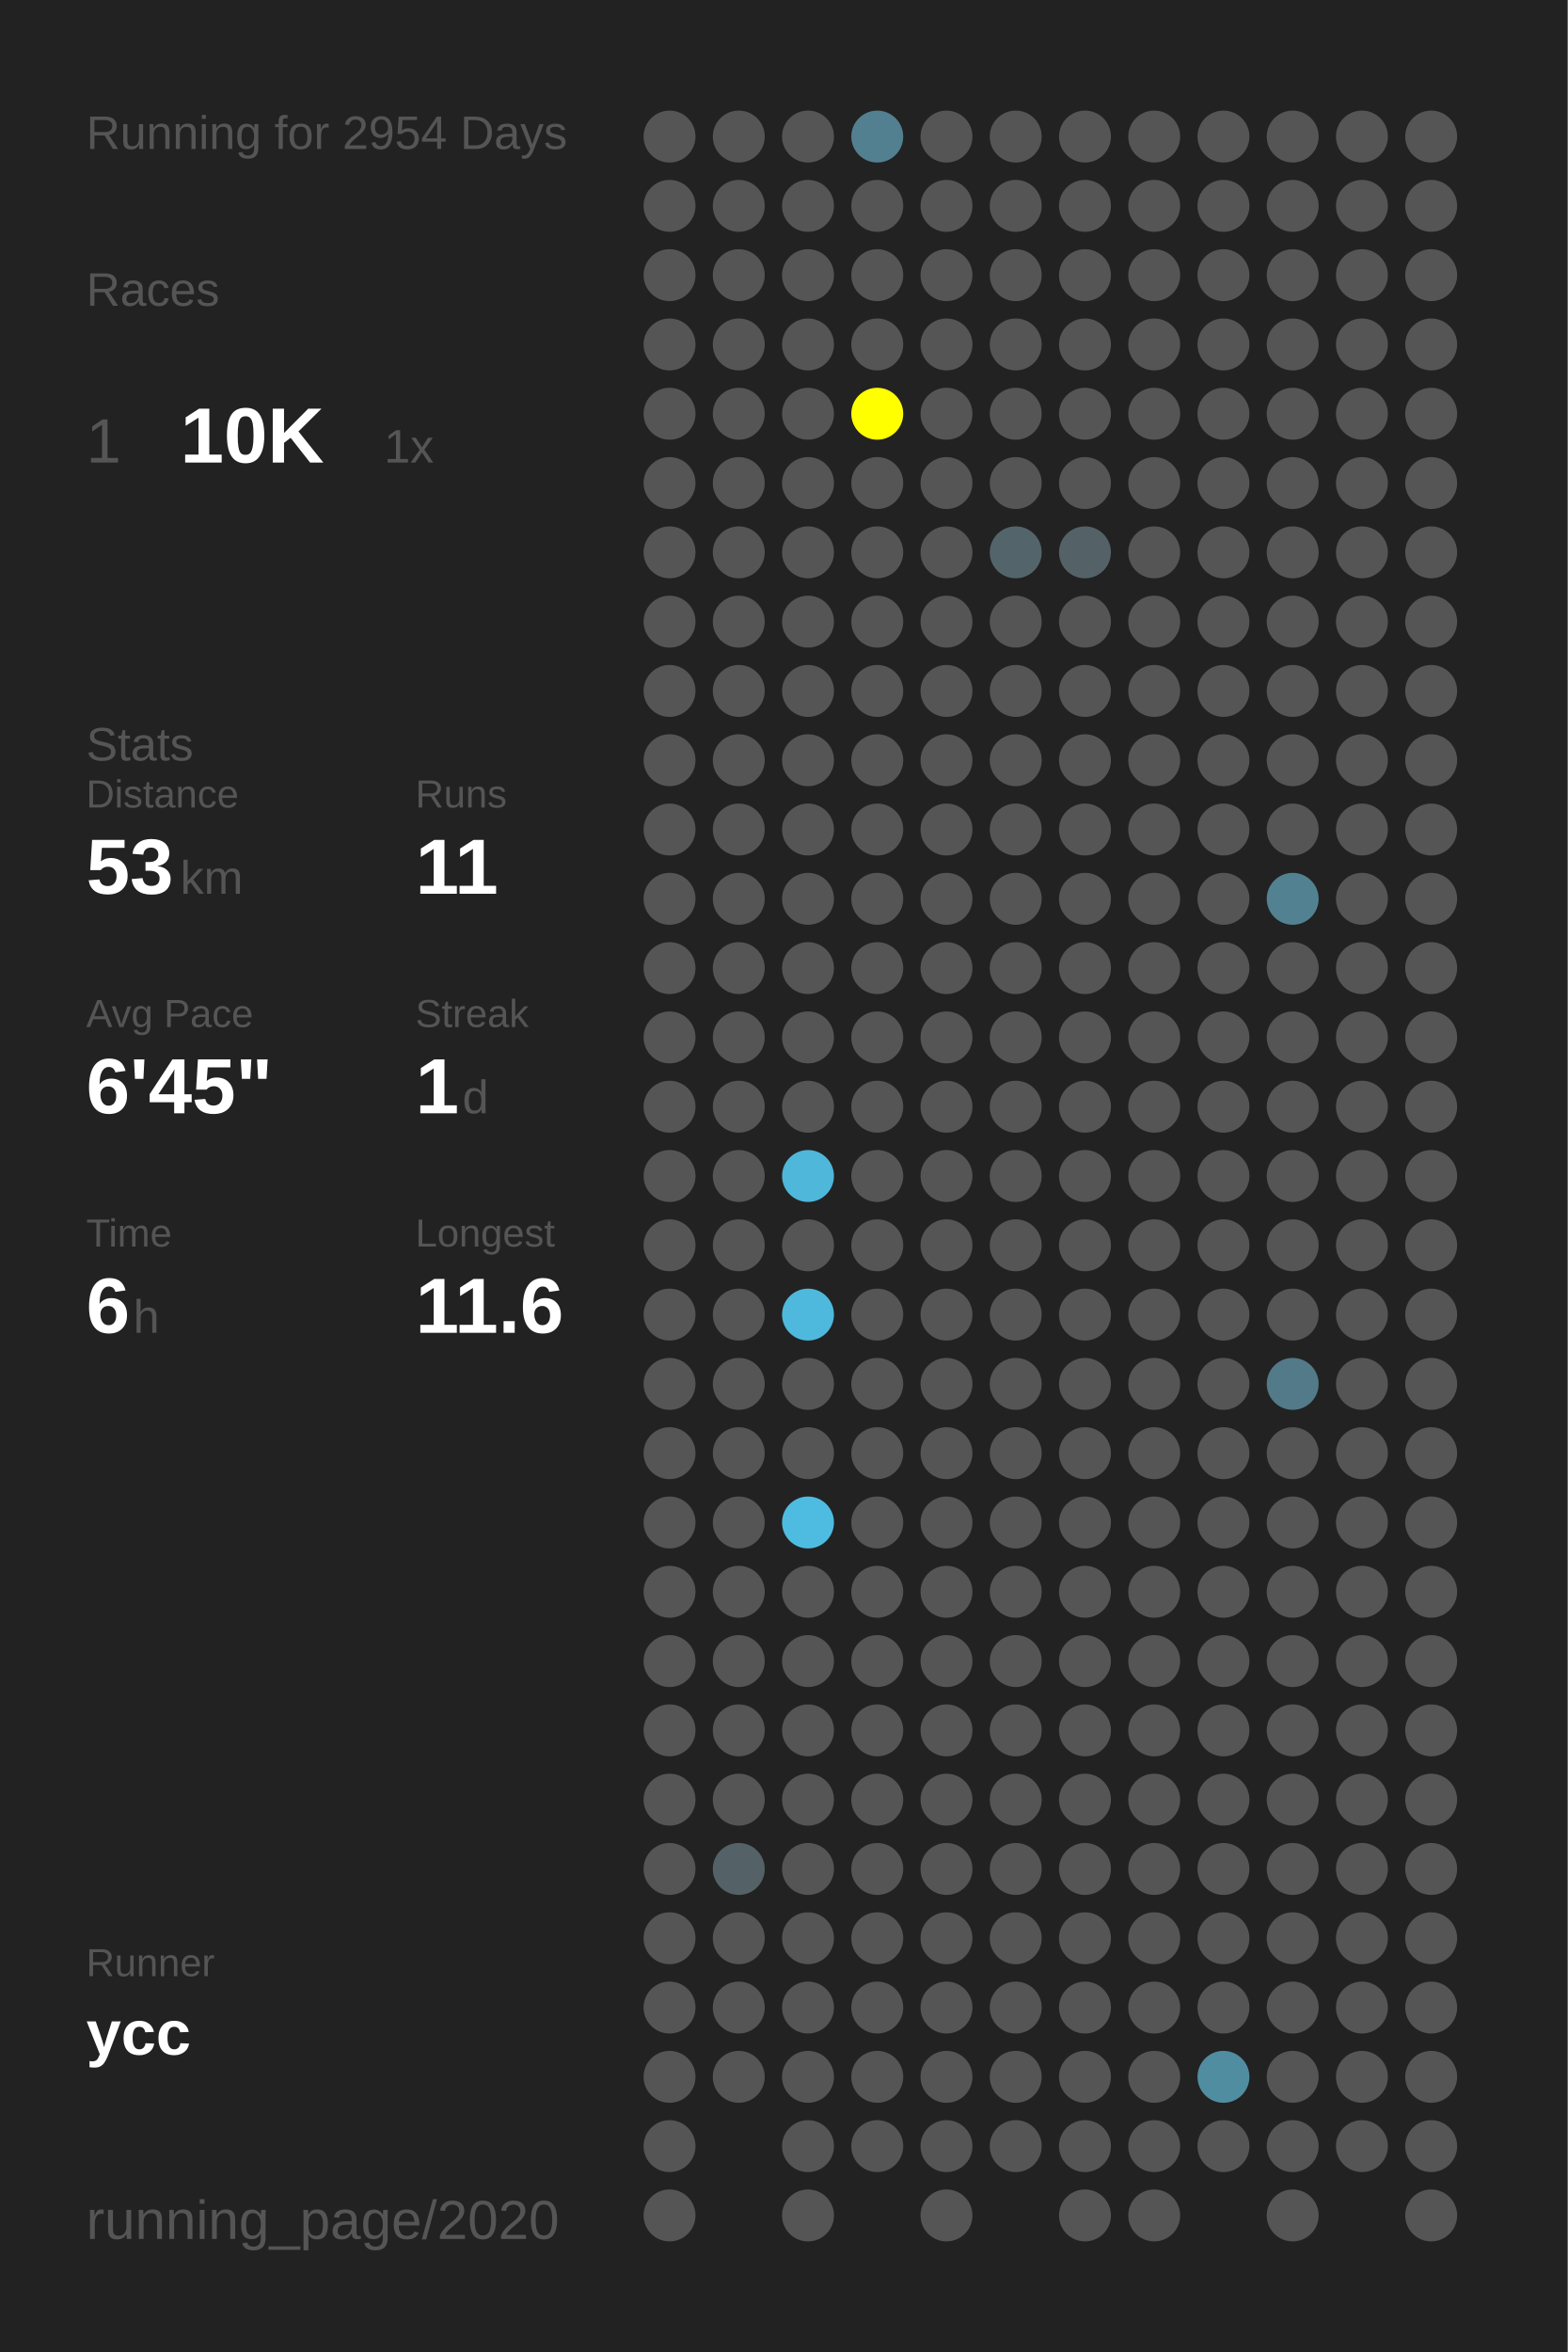
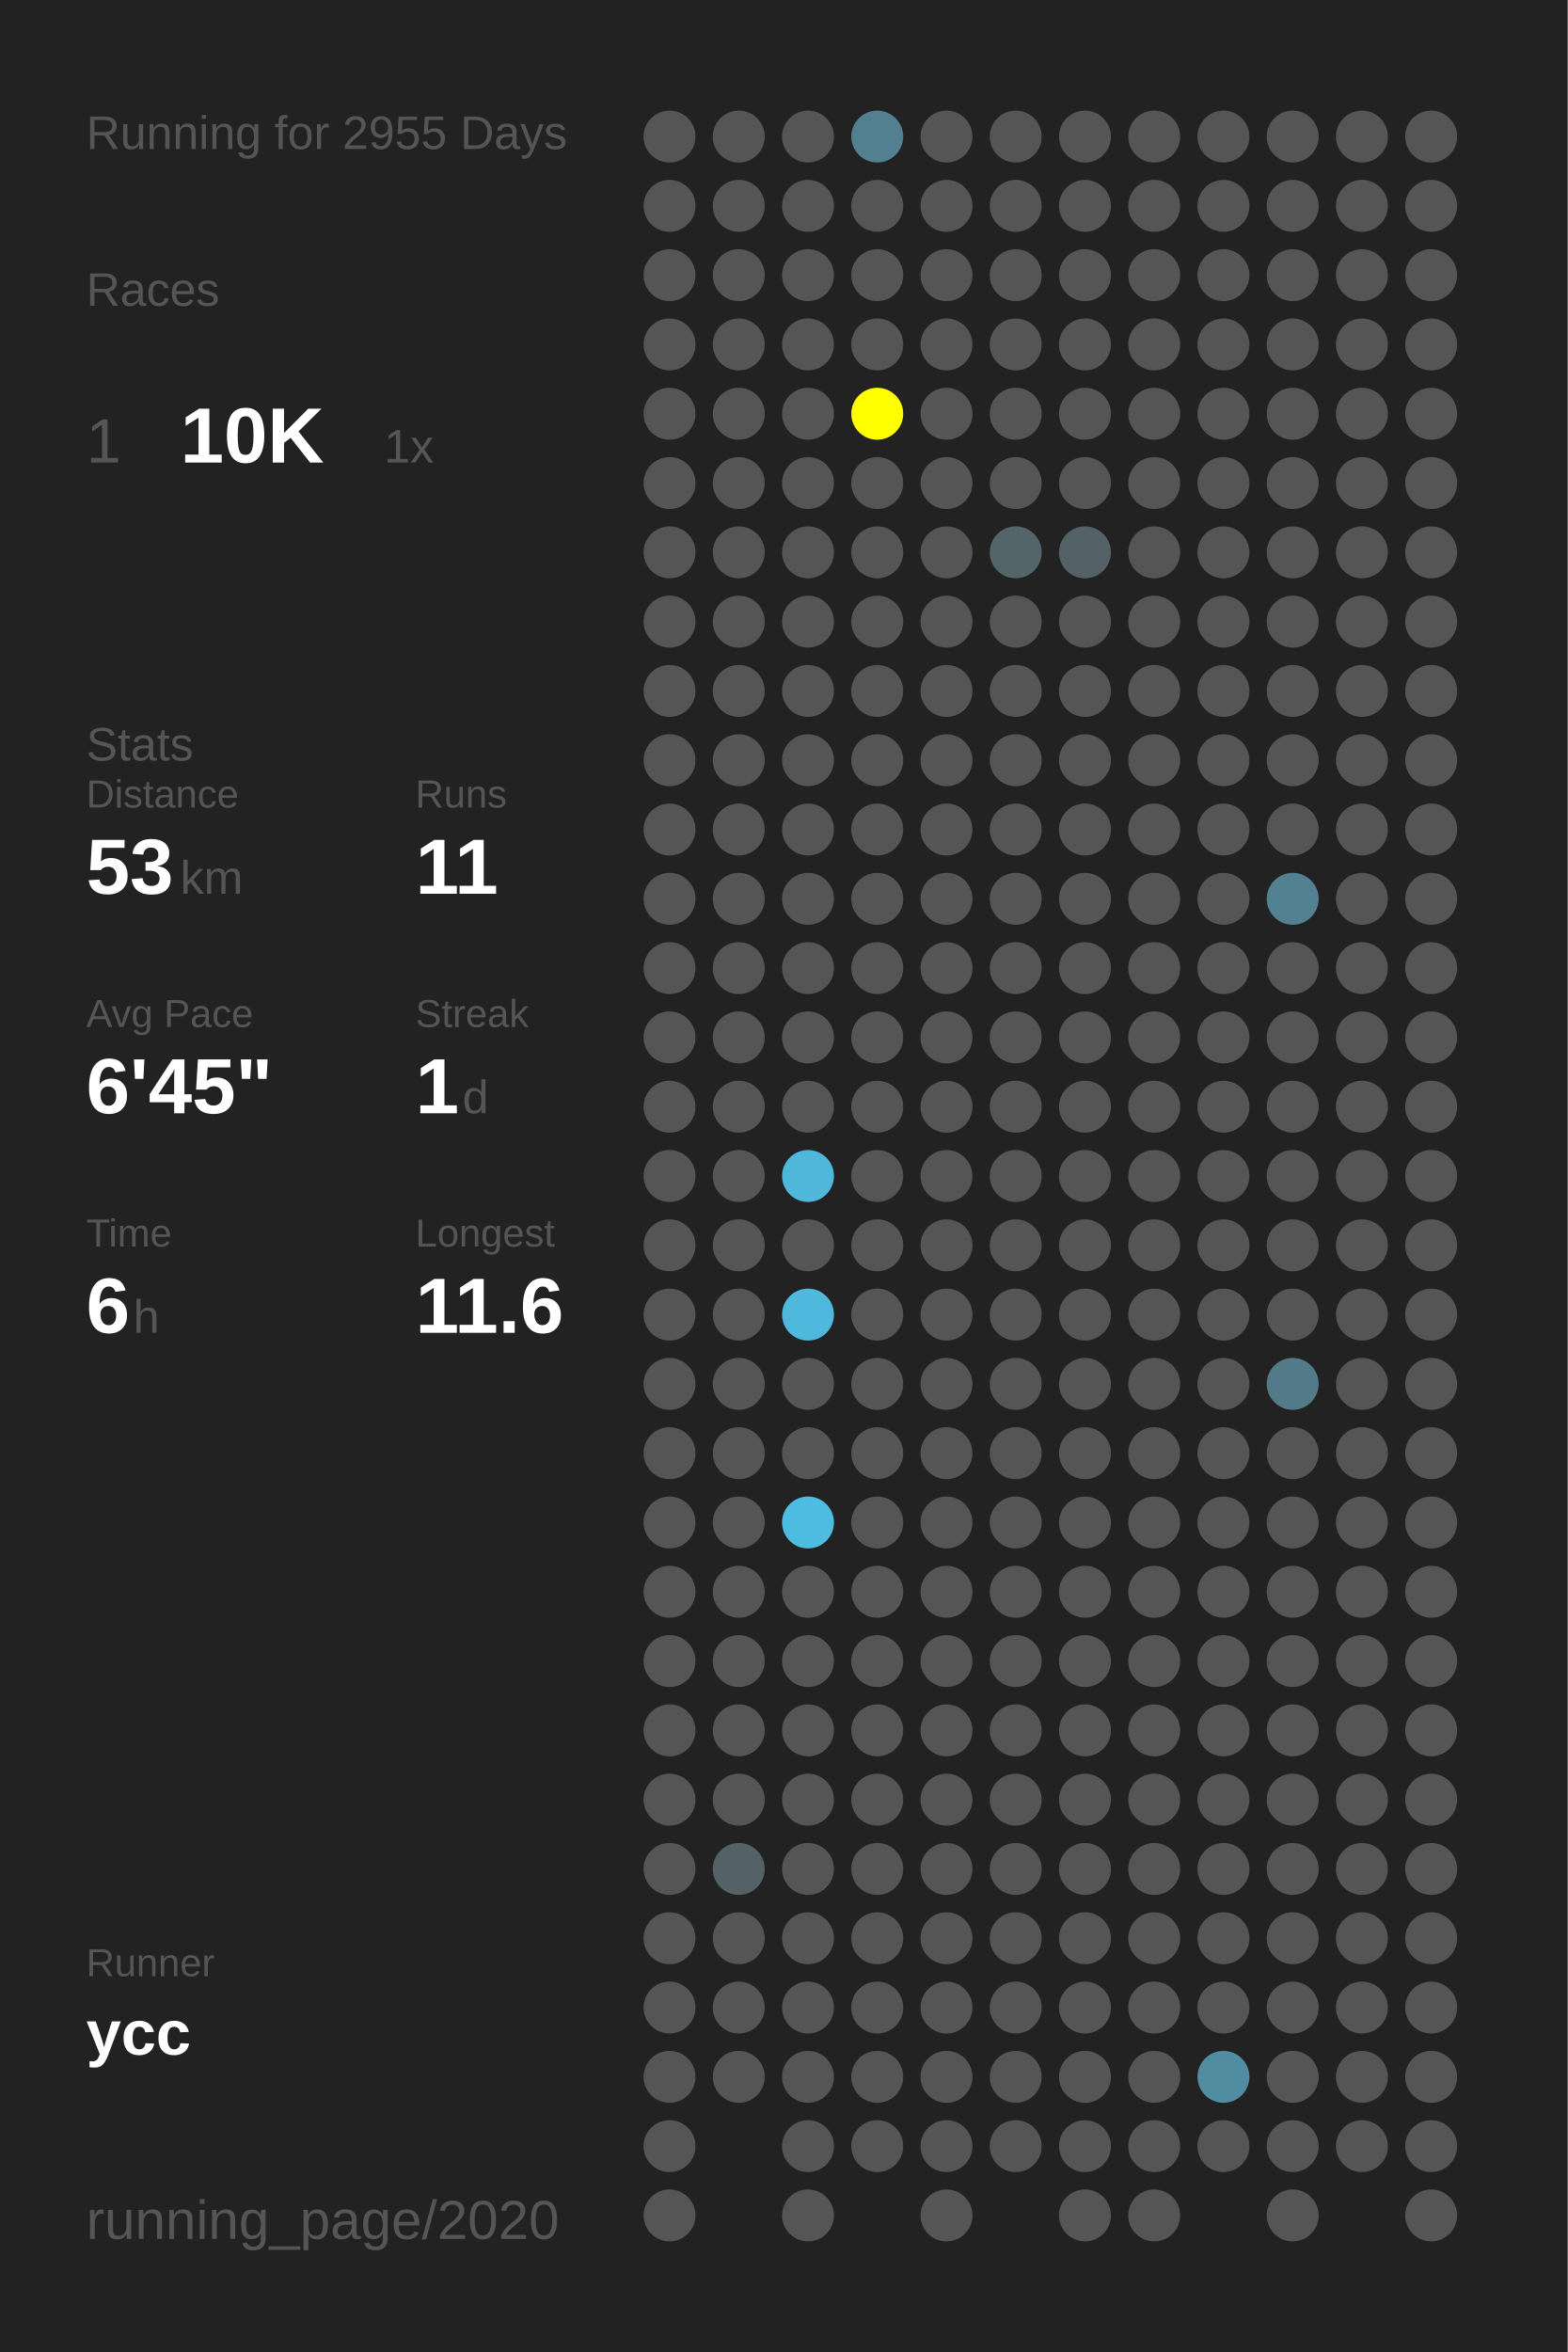
<svg xmlns="http://www.w3.org/2000/svg" baseProfile="full" height="300mm" version="1.1" viewBox="0,0,200,300" width="200mm">
  <defs />
  <rect fill="#222222" height="300" width="200" x="0" y="0" />
-   <text fill="#555555" style="font-size:6px; font-family:Arial;" x="11" y="19">Running for 2954 Days</text>
+   <text fill="#555555" style="font-size:6px; font-family:Arial;" x="11" y="19">Running for 2955 Days</text>
  <text fill="#555555" style="font-size:6px; font-family:Arial;" x="11" y="39">Races</text>
  <text fill="#555555" style="font-size:8px; font-family:Arial;" x="11" y="59">1</text>
  <text fill="#FFFFFF" style="font-size:10px; font-family:Arial; font-weight:bold;" x="23" y="59">10K</text>
  <text fill="#555555" style="font-size:6px; font-family:Arial;" x="49" y="59">1x</text>
  <text fill="#555555" style="font-size:6px; font-family:Arial;" x="11" y="97">Stats</text>
  <text fill="#555555" style="font-size:5px; font-family:Arial;" x="11" y="103">Distance</text>
  <text fill="#FFFFFF" style="font-size:10px; font-family:Arial; font-weight:bold;" x="11" y="114">53</text>
  <text fill="#555555" style="font-size:6px; font-family:Arial;" x="23" y="114">km</text>
  <text fill="#555555" style="font-size:5px; font-family:Arial;" x="53" y="103">Runs</text>
  <text fill="#FFFFFF" style="font-size:10px; font-family:Arial; font-weight:bold;" x="53" y="114">11</text>
  <text fill="#555555" style="font-size:5px; font-family:Arial;" x="11" y="131">Avg Pace</text>
  <text fill="#FFFFFF" style="font-size:10px; font-family:Arial; font-weight:bold;" x="11" y="142">6'45"</text>
  <text fill="#555555" style="font-size:5px; font-family:Arial;" x="53" y="131">Streak</text>
  <text fill="#FFFFFF" style="font-size:10px; font-family:Arial; font-weight:bold;" x="53" y="142">1</text>
  <text fill="#555555" style="font-size:6px; font-family:Arial;" x="59" y="142">d</text>
  <text fill="#555555" style="font-size:5px; font-family:Arial;" x="11" y="159">Time</text>
  <text fill="#FFFFFF" style="font-size:10px; font-family:Arial; font-weight:bold;" x="11" y="170">6</text>
  <text fill="#555555" style="font-size:6px; font-family:Arial;" x="17" y="170">h</text>
  <text fill="#555555" style="font-size:5px; font-family:Arial;" x="53" y="159">Longest</text>
  <text fill="#FFFFFF" style="font-size:10px; font-family:Arial; font-weight:bold;" x="53" y="170">11.6</text>
  <text fill="#555555" style="font-size:5px; font-family:Arial;" x="11" y="252.065">Runner</text>
  <text fill="#FFFFFF" style="font-size:8px; font-family:Arial; font-weight:bold;" x="11" y="262.065">ycc</text>
  <text fill="#555555" style="font-size:7px; font-family:Arial;" x="11" y="285.581">running_page/2020</text>
  <circle cx="85.417" cy="17.419" fill="#555555" r="3.312" />
  <circle cx="85.417" cy="26.258" fill="#555555" r="3.312" />
  <circle cx="85.417" cy="35.097" fill="#555555" r="3.312" />
  <circle cx="85.417" cy="43.935" fill="#555555" r="3.312" />
  <circle cx="85.417" cy="52.774" fill="#555555" r="3.312" />
  <circle cx="85.417" cy="61.613" fill="#555555" r="3.312" />
  <circle cx="85.417" cy="70.452" fill="#555555" r="3.312" />
  <circle cx="85.417" cy="79.29" fill="#555555" r="3.312" />
  <circle cx="85.417" cy="88.129" fill="#555555" r="3.312" />
  <circle cx="85.417" cy="96.968" fill="#555555" r="3.312" />
  <circle cx="85.417" cy="105.806" fill="#555555" r="3.312" />
  <circle cx="85.417" cy="114.645" fill="#555555" r="3.312" />
  <circle cx="85.417" cy="123.484" fill="#555555" r="3.312" />
  <circle cx="85.417" cy="132.323" fill="#555555" r="3.312" />
  <circle cx="85.417" cy="141.161" fill="#555555" r="3.312" />
  <circle cx="85.417" cy="150" fill="#555555" r="3.312" />
  <circle cx="85.417" cy="158.839" fill="#555555" r="3.312" />
  <circle cx="85.417" cy="167.677" fill="#555555" r="3.312" />
  <circle cx="85.417" cy="176.516" fill="#555555" r="3.312" />
  <circle cx="85.417" cy="185.355" fill="#555555" r="3.312" />
  <circle cx="85.417" cy="194.194" fill="#555555" r="3.312" />
  <circle cx="85.417" cy="203.032" fill="#555555" r="3.312" />
  <circle cx="85.417" cy="211.871" fill="#555555" r="3.312" />
  <circle cx="85.417" cy="220.71" fill="#555555" r="3.312" />
  <circle cx="85.417" cy="229.548" fill="#555555" r="3.312" />
  <circle cx="85.417" cy="238.387" fill="#555555" r="3.312" />
  <circle cx="85.417" cy="247.226" fill="#555555" r="3.312" />
  <circle cx="85.417" cy="256.065" fill="#555555" r="3.312" />
  <circle cx="85.417" cy="264.903" fill="#555555" r="3.312" />
  <circle cx="85.417" cy="273.742" fill="#555555" r="3.312" />
  <circle cx="85.417" cy="282.581" fill="#555555" r="3.312" />
  <circle cx="94.25" cy="17.419" fill="#555555" r="3.312" />
  <circle cx="94.25" cy="26.258" fill="#555555" r="3.312" />
  <circle cx="94.25" cy="35.097" fill="#555555" r="3.312" />
  <circle cx="94.25" cy="43.935" fill="#555555" r="3.312" />
  <circle cx="94.25" cy="52.774" fill="#555555" r="3.312" />
  <circle cx="94.25" cy="61.613" fill="#555555" r="3.312" />
  <circle cx="94.25" cy="70.452" fill="#555555" r="3.312" />
  <circle cx="94.25" cy="79.29" fill="#555555" r="3.312" />
  <circle cx="94.25" cy="88.129" fill="#555555" r="3.312" />
  <circle cx="94.25" cy="96.968" fill="#555555" r="3.312" />
  <circle cx="94.25" cy="105.806" fill="#555555" r="3.312" />
  <circle cx="94.25" cy="114.645" fill="#555555" r="3.312" />
  <circle cx="94.25" cy="123.484" fill="#555555" r="3.312" />
  <circle cx="94.25" cy="132.323" fill="#555555" r="3.312" />
  <circle cx="94.25" cy="141.161" fill="#555555" r="3.312" />
  <circle cx="94.25" cy="150" fill="#555555" r="3.312" />
  <circle cx="94.25" cy="158.839" fill="#555555" r="3.312" />
  <circle cx="94.25" cy="167.677" fill="#555555" r="3.312" />
  <circle cx="94.25" cy="176.516" fill="#555555" r="3.312" />
  <circle cx="94.25" cy="185.355" fill="#555555" r="3.312" />
  <circle cx="94.25" cy="194.194" fill="#555555" r="3.312" />
  <circle cx="94.25" cy="203.032" fill="#555555" r="3.312" />
  <circle cx="94.25" cy="211.871" fill="#555555" r="3.312" />
  <circle cx="94.25" cy="220.71" fill="#555555" r="3.312" />
  <circle cx="94.25" cy="229.548" fill="#555555" r="3.312" />
  <circle cx="94.25" cy="238.387" fill="#546267" r="3.312" />
  <circle cx="94.25" cy="247.226" fill="#555555" r="3.312" />
  <circle cx="94.25" cy="256.065" fill="#555555" r="3.312" />
  <circle cx="94.25" cy="264.903" fill="#555555" r="3.312" />
  <circle cx="103.083" cy="17.419" fill="#555555" r="3.312" />
  <circle cx="103.083" cy="26.258" fill="#555555" r="3.312" />
  <circle cx="103.083" cy="35.097" fill="#555555" r="3.312" />
  <circle cx="103.083" cy="43.935" fill="#555555" r="3.312" />
  <circle cx="103.083" cy="52.774" fill="#555555" r="3.312" />
  <circle cx="103.083" cy="61.613" fill="#555555" r="3.312" />
  <circle cx="103.083" cy="70.452" fill="#555555" r="3.312" />
  <circle cx="103.083" cy="79.29" fill="#555555" r="3.312" />
  <circle cx="103.083" cy="88.129" fill="#555555" r="3.312" />
  <circle cx="103.083" cy="96.968" fill="#555555" r="3.312" />
  <circle cx="103.083" cy="105.806" fill="#555555" r="3.312" />
  <circle cx="103.083" cy="114.645" fill="#555555" r="3.312" />
  <circle cx="103.083" cy="123.484" fill="#555555" r="3.312" />
  <circle cx="103.083" cy="132.323" fill="#555555" r="3.312" />
  <circle cx="103.083" cy="141.161" fill="#555555" r="3.312" />
  <circle cx="103.083" cy="150" fill="#4eb7da" r="3.312" />
  <circle cx="103.083" cy="158.839" fill="#555555" r="3.312" />
  <circle cx="103.083" cy="167.677" fill="#4eb9dd" r="3.312" />
  <circle cx="103.083" cy="176.516" fill="#555555" r="3.312" />
  <circle cx="103.083" cy="185.355" fill="#555555" r="3.312" />
  <circle cx="103.083" cy="194.194" fill="#4ebce1" r="3.312" />
  <circle cx="103.083" cy="203.032" fill="#555555" r="3.312" />
  <circle cx="103.083" cy="211.871" fill="#555555" r="3.312" />
  <circle cx="103.083" cy="220.71" fill="#555555" r="3.312" />
  <circle cx="103.083" cy="229.548" fill="#555555" r="3.312" />
  <circle cx="103.083" cy="238.387" fill="#555555" r="3.312" />
  <circle cx="103.083" cy="247.226" fill="#555555" r="3.312" />
  <circle cx="103.083" cy="256.065" fill="#555555" r="3.312" />
  <circle cx="103.083" cy="264.903" fill="#555555" r="3.312" />
  <circle cx="103.083" cy="273.742" fill="#555555" r="3.312" />
  <circle cx="103.083" cy="282.581" fill="#555555" r="3.312" />
  <circle cx="111.917" cy="17.419" fill="#528090" r="3.312" />
  <circle cx="111.917" cy="26.258" fill="#555555" r="3.312" />
  <circle cx="111.917" cy="35.097" fill="#555555" r="3.312" />
  <circle cx="111.917" cy="43.935" fill="#555555" r="3.312" />
  <circle cx="111.917" cy="52.774" fill="#FFFF00" r="3.312" />
  <circle cx="111.917" cy="61.613" fill="#555555" r="3.312" />
  <circle cx="111.917" cy="70.452" fill="#555555" r="3.312" />
  <circle cx="111.917" cy="79.29" fill="#555555" r="3.312" />
  <circle cx="111.917" cy="88.129" fill="#555555" r="3.312" />
  <circle cx="111.917" cy="96.968" fill="#555555" r="3.312" />
  <circle cx="111.917" cy="105.806" fill="#555555" r="3.312" />
  <circle cx="111.917" cy="114.645" fill="#555555" r="3.312" />
  <circle cx="111.917" cy="123.484" fill="#555555" r="3.312" />
  <circle cx="111.917" cy="132.323" fill="#555555" r="3.312" />
  <circle cx="111.917" cy="141.161" fill="#555555" r="3.312" />
  <circle cx="111.917" cy="150" fill="#555555" r="3.312" />
  <circle cx="111.917" cy="158.839" fill="#555555" r="3.312" />
  <circle cx="111.917" cy="167.677" fill="#555555" r="3.312" />
  <circle cx="111.917" cy="176.516" fill="#555555" r="3.312" />
  <circle cx="111.917" cy="185.355" fill="#555555" r="3.312" />
  <circle cx="111.917" cy="194.194" fill="#555555" r="3.312" />
  <circle cx="111.917" cy="203.032" fill="#555555" r="3.312" />
  <circle cx="111.917" cy="211.871" fill="#555555" r="3.312" />
  <circle cx="111.917" cy="220.71" fill="#555555" r="3.312" />
  <circle cx="111.917" cy="229.548" fill="#555555" r="3.312" />
  <circle cx="111.917" cy="238.387" fill="#555555" r="3.312" />
  <circle cx="111.917" cy="247.226" fill="#555555" r="3.312" />
  <circle cx="111.917" cy="256.065" fill="#555555" r="3.312" />
  <circle cx="111.917" cy="264.903" fill="#555555" r="3.312" />
  <circle cx="111.917" cy="273.742" fill="#555555" r="3.312" />
  <circle cx="120.75" cy="17.419" fill="#555555" r="3.312" />
  <circle cx="120.75" cy="26.258" fill="#555555" r="3.312" />
  <circle cx="120.75" cy="35.097" fill="#555555" r="3.312" />
  <circle cx="120.75" cy="43.935" fill="#555555" r="3.312" />
  <circle cx="120.75" cy="52.774" fill="#555555" r="3.312" />
  <circle cx="120.75" cy="61.613" fill="#555555" r="3.312" />
  <circle cx="120.75" cy="70.452" fill="#555555" r="3.312" />
  <circle cx="120.75" cy="79.29" fill="#555555" r="3.312" />
  <circle cx="120.75" cy="88.129" fill="#555555" r="3.312" />
  <circle cx="120.75" cy="96.968" fill="#555555" r="3.312" />
  <circle cx="120.75" cy="105.806" fill="#555555" r="3.312" />
  <circle cx="120.75" cy="114.645" fill="#555555" r="3.312" />
  <circle cx="120.75" cy="123.484" fill="#555555" r="3.312" />
  <circle cx="120.75" cy="132.323" fill="#555555" r="3.312" />
  <circle cx="120.75" cy="141.161" fill="#555555" r="3.312" />
  <circle cx="120.75" cy="150" fill="#555555" r="3.312" />
  <circle cx="120.75" cy="158.839" fill="#555555" r="3.312" />
  <circle cx="120.75" cy="167.677" fill="#555555" r="3.312" />
  <circle cx="120.75" cy="176.516" fill="#555555" r="3.312" />
  <circle cx="120.75" cy="185.355" fill="#555555" r="3.312" />
  <circle cx="120.75" cy="194.194" fill="#555555" r="3.312" />
  <circle cx="120.75" cy="203.032" fill="#555555" r="3.312" />
  <circle cx="120.75" cy="211.871" fill="#555555" r="3.312" />
  <circle cx="120.75" cy="220.71" fill="#555555" r="3.312" />
  <circle cx="120.75" cy="229.548" fill="#555555" r="3.312" />
  <circle cx="120.75" cy="238.387" fill="#555555" r="3.312" />
  <circle cx="120.75" cy="247.226" fill="#555555" r="3.312" />
  <circle cx="120.75" cy="256.065" fill="#555555" r="3.312" />
  <circle cx="120.75" cy="264.903" fill="#555555" r="3.312" />
  <circle cx="120.75" cy="273.742" fill="#555555" r="3.312" />
  <circle cx="120.75" cy="282.581" fill="#555555" r="3.312" />
  <circle cx="129.583" cy="17.419" fill="#555555" r="3.312" />
  <circle cx="129.583" cy="26.258" fill="#555555" r="3.312" />
  <circle cx="129.583" cy="35.097" fill="#555555" r="3.312" />
  <circle cx="129.583" cy="43.935" fill="#555555" r="3.312" />
  <circle cx="129.583" cy="52.774" fill="#555555" r="3.312" />
  <circle cx="129.583" cy="61.613" fill="#555555" r="3.312" />
  <circle cx="129.583" cy="70.452" fill="#53656b" r="3.312" />
  <circle cx="129.583" cy="79.29" fill="#555555" r="3.312" />
  <circle cx="129.583" cy="88.129" fill="#555555" r="3.312" />
  <circle cx="129.583" cy="96.968" fill="#555555" r="3.312" />
  <circle cx="129.583" cy="105.806" fill="#555555" r="3.312" />
  <circle cx="129.583" cy="114.645" fill="#555555" r="3.312" />
  <circle cx="129.583" cy="123.484" fill="#555555" r="3.312" />
  <circle cx="129.583" cy="132.323" fill="#555555" r="3.312" />
  <circle cx="129.583" cy="141.161" fill="#555555" r="3.312" />
  <circle cx="129.583" cy="150" fill="#555555" r="3.312" />
  <circle cx="129.583" cy="158.839" fill="#555555" r="3.312" />
  <circle cx="129.583" cy="167.677" fill="#555555" r="3.312" />
  <circle cx="129.583" cy="176.516" fill="#555555" r="3.312" />
  <circle cx="129.583" cy="185.355" fill="#555555" r="3.312" />
  <circle cx="129.583" cy="194.194" fill="#555555" r="3.312" />
  <circle cx="129.583" cy="203.032" fill="#555555" r="3.312" />
  <circle cx="129.583" cy="211.871" fill="#555555" r="3.312" />
  <circle cx="129.583" cy="220.71" fill="#555555" r="3.312" />
  <circle cx="129.583" cy="229.548" fill="#555555" r="3.312" />
  <circle cx="129.583" cy="238.387" fill="#555555" r="3.312" />
  <circle cx="129.583" cy="247.226" fill="#555555" r="3.312" />
  <circle cx="129.583" cy="256.065" fill="#555555" r="3.312" />
  <circle cx="129.583" cy="264.903" fill="#555555" r="3.312" />
  <circle cx="129.583" cy="273.742" fill="#555555" r="3.312" />
  <circle cx="138.417" cy="17.419" fill="#555555" r="3.312" />
  <circle cx="138.417" cy="26.258" fill="#555555" r="3.312" />
  <circle cx="138.417" cy="35.097" fill="#555555" r="3.312" />
  <circle cx="138.417" cy="43.935" fill="#555555" r="3.312" />
  <circle cx="138.417" cy="52.774" fill="#555555" r="3.312" />
  <circle cx="138.417" cy="61.613" fill="#555555" r="3.312" />
  <circle cx="138.417" cy="70.452" fill="#546268" r="3.312" />
  <circle cx="138.417" cy="79.29" fill="#555555" r="3.312" />
  <circle cx="138.417" cy="88.129" fill="#555555" r="3.312" />
  <circle cx="138.417" cy="96.968" fill="#555555" r="3.312" />
  <circle cx="138.417" cy="105.806" fill="#555555" r="3.312" />
  <circle cx="138.417" cy="114.645" fill="#555555" r="3.312" />
  <circle cx="138.417" cy="123.484" fill="#555555" r="3.312" />
  <circle cx="138.417" cy="132.323" fill="#555555" r="3.312" />
  <circle cx="138.417" cy="141.161" fill="#555555" r="3.312" />
  <circle cx="138.417" cy="150" fill="#555555" r="3.312" />
  <circle cx="138.417" cy="158.839" fill="#555555" r="3.312" />
  <circle cx="138.417" cy="167.677" fill="#555555" r="3.312" />
  <circle cx="138.417" cy="176.516" fill="#555555" r="3.312" />
  <circle cx="138.417" cy="185.355" fill="#555555" r="3.312" />
  <circle cx="138.417" cy="194.194" fill="#555555" r="3.312" />
  <circle cx="138.417" cy="203.032" fill="#555555" r="3.312" />
  <circle cx="138.417" cy="211.871" fill="#555555" r="3.312" />
  <circle cx="138.417" cy="220.71" fill="#555555" r="3.312" />
  <circle cx="138.417" cy="229.548" fill="#555555" r="3.312" />
  <circle cx="138.417" cy="238.387" fill="#555555" r="3.312" />
  <circle cx="138.417" cy="247.226" fill="#555555" r="3.312" />
  <circle cx="138.417" cy="256.065" fill="#555555" r="3.312" />
  <circle cx="138.417" cy="264.903" fill="#555555" r="3.312" />
  <circle cx="138.417" cy="273.742" fill="#555555" r="3.312" />
  <circle cx="138.417" cy="282.581" fill="#555555" r="3.312" />
  <circle cx="147.25" cy="17.419" fill="#555555" r="3.312" />
  <circle cx="147.25" cy="26.258" fill="#555555" r="3.312" />
  <circle cx="147.25" cy="35.097" fill="#555555" r="3.312" />
  <circle cx="147.25" cy="43.935" fill="#555555" r="3.312" />
  <circle cx="147.25" cy="52.774" fill="#555555" r="3.312" />
  <circle cx="147.25" cy="61.613" fill="#555555" r="3.312" />
  <circle cx="147.25" cy="70.452" fill="#555555" r="3.312" />
  <circle cx="147.25" cy="79.29" fill="#555555" r="3.312" />
  <circle cx="147.25" cy="88.129" fill="#555555" r="3.312" />
  <circle cx="147.25" cy="96.968" fill="#555555" r="3.312" />
  <circle cx="147.25" cy="105.806" fill="#555555" r="3.312" />
  <circle cx="147.25" cy="114.645" fill="#555555" r="3.312" />
  <circle cx="147.25" cy="123.484" fill="#555555" r="3.312" />
  <circle cx="147.25" cy="132.323" fill="#555555" r="3.312" />
  <circle cx="147.25" cy="141.161" fill="#555555" r="3.312" />
  <circle cx="147.25" cy="150" fill="#555555" r="3.312" />
  <circle cx="147.25" cy="158.839" fill="#555555" r="3.312" />
  <circle cx="147.25" cy="167.677" fill="#555555" r="3.312" />
  <circle cx="147.25" cy="176.516" fill="#555555" r="3.312" />
  <circle cx="147.25" cy="185.355" fill="#555555" r="3.312" />
  <circle cx="147.25" cy="194.194" fill="#555555" r="3.312" />
  <circle cx="147.25" cy="203.032" fill="#555555" r="3.312" />
  <circle cx="147.25" cy="211.871" fill="#555555" r="3.312" />
  <circle cx="147.25" cy="220.71" fill="#555555" r="3.312" />
  <circle cx="147.25" cy="229.548" fill="#555555" r="3.312" />
  <circle cx="147.25" cy="238.387" fill="#555555" r="3.312" />
  <circle cx="147.25" cy="247.226" fill="#555555" r="3.312" />
  <circle cx="147.25" cy="256.065" fill="#555555" r="3.312" />
  <circle cx="147.25" cy="264.903" fill="#555555" r="3.312" />
  <circle cx="147.25" cy="273.742" fill="#555555" r="3.312" />
  <circle cx="147.25" cy="282.581" fill="#555555" r="3.312" />
  <circle cx="156.083" cy="17.419" fill="#555555" r="3.312" />
  <circle cx="156.083" cy="26.258" fill="#555555" r="3.312" />
  <circle cx="156.083" cy="35.097" fill="#555555" r="3.312" />
  <circle cx="156.083" cy="43.935" fill="#555555" r="3.312" />
  <circle cx="156.083" cy="52.774" fill="#555555" r="3.312" />
  <circle cx="156.083" cy="61.613" fill="#555555" r="3.312" />
  <circle cx="156.083" cy="70.452" fill="#555555" r="3.312" />
  <circle cx="156.083" cy="79.29" fill="#555555" r="3.312" />
  <circle cx="156.083" cy="88.129" fill="#555555" r="3.312" />
  <circle cx="156.083" cy="96.968" fill="#555555" r="3.312" />
  <circle cx="156.083" cy="105.806" fill="#555555" r="3.312" />
  <circle cx="156.083" cy="114.645" fill="#555555" r="3.312" />
  <circle cx="156.083" cy="123.484" fill="#555555" r="3.312" />
  <circle cx="156.083" cy="132.323" fill="#555555" r="3.312" />
  <circle cx="156.083" cy="141.161" fill="#555555" r="3.312" />
  <circle cx="156.083" cy="150" fill="#555555" r="3.312" />
  <circle cx="156.083" cy="158.839" fill="#555555" r="3.312" />
  <circle cx="156.083" cy="167.677" fill="#555555" r="3.312" />
  <circle cx="156.083" cy="176.516" fill="#555555" r="3.312" />
  <circle cx="156.083" cy="185.355" fill="#555555" r="3.312" />
  <circle cx="156.083" cy="194.194" fill="#555555" r="3.312" />
  <circle cx="156.083" cy="203.032" fill="#555555" r="3.312" />
  <circle cx="156.083" cy="211.871" fill="#555555" r="3.312" />
  <circle cx="156.083" cy="220.71" fill="#555555" r="3.312" />
  <circle cx="156.083" cy="229.548" fill="#555555" r="3.312" />
  <circle cx="156.083" cy="238.387" fill="#555555" r="3.312" />
  <circle cx="156.083" cy="247.226" fill="#555555" r="3.312" />
  <circle cx="156.083" cy="256.065" fill="#555555" r="3.312" />
  <circle cx="156.083" cy="264.903" fill="#518da1" r="3.312" />
  <circle cx="156.083" cy="273.742" fill="#555555" r="3.312" />
  <circle cx="164.917" cy="17.419" fill="#555555" r="3.312" />
  <circle cx="164.917" cy="26.258" fill="#555555" r="3.312" />
  <circle cx="164.917" cy="35.097" fill="#555555" r="3.312" />
  <circle cx="164.917" cy="43.935" fill="#555555" r="3.312" />
  <circle cx="164.917" cy="52.774" fill="#555555" r="3.312" />
  <circle cx="164.917" cy="61.613" fill="#555555" r="3.312" />
  <circle cx="164.917" cy="70.452" fill="#555555" r="3.312" />
  <circle cx="164.917" cy="79.29" fill="#555555" r="3.312" />
  <circle cx="164.917" cy="88.129" fill="#555555" r="3.312" />
  <circle cx="164.917" cy="96.968" fill="#555555" r="3.312" />
  <circle cx="164.917" cy="105.806" fill="#555555" r="3.312" />
  <circle cx="164.917" cy="114.645" fill="#528292" r="3.312" />
  <circle cx="164.917" cy="123.484" fill="#555555" r="3.312" />
  <circle cx="164.917" cy="132.323" fill="#555555" r="3.312" />
  <circle cx="164.917" cy="141.161" fill="#555555" r="3.312" />
  <circle cx="164.917" cy="150" fill="#555555" r="3.312" />
  <circle cx="164.917" cy="158.839" fill="#555555" r="3.312" />
  <circle cx="164.917" cy="167.677" fill="#555555" r="3.312" />
  <circle cx="164.917" cy="176.516" fill="#527a88" r="3.312" />
  <circle cx="164.917" cy="185.355" fill="#555555" r="3.312" />
  <circle cx="164.917" cy="194.194" fill="#555555" r="3.312" />
  <circle cx="164.917" cy="203.032" fill="#555555" r="3.312" />
  <circle cx="164.917" cy="211.871" fill="#555555" r="3.312" />
  <circle cx="164.917" cy="220.71" fill="#555555" r="3.312" />
  <circle cx="164.917" cy="229.548" fill="#555555" r="3.312" />
  <circle cx="164.917" cy="238.387" fill="#555555" r="3.312" />
  <circle cx="164.917" cy="247.226" fill="#555555" r="3.312" />
  <circle cx="164.917" cy="256.065" fill="#555555" r="3.312" />
  <circle cx="164.917" cy="264.903" fill="#555555" r="3.312" />
  <circle cx="164.917" cy="273.742" fill="#555555" r="3.312" />
  <circle cx="164.917" cy="282.581" fill="#555555" r="3.312" />
  <circle cx="173.75" cy="17.419" fill="#555555" r="3.312" />
  <circle cx="173.75" cy="26.258" fill="#555555" r="3.312" />
  <circle cx="173.75" cy="35.097" fill="#555555" r="3.312" />
  <circle cx="173.75" cy="43.935" fill="#555555" r="3.312" />
  <circle cx="173.75" cy="52.774" fill="#555555" r="3.312" />
  <circle cx="173.75" cy="61.613" fill="#555555" r="3.312" />
  <circle cx="173.75" cy="70.452" fill="#555555" r="3.312" />
  <circle cx="173.75" cy="79.29" fill="#555555" r="3.312" />
  <circle cx="173.75" cy="88.129" fill="#555555" r="3.312" />
  <circle cx="173.75" cy="96.968" fill="#555555" r="3.312" />
  <circle cx="173.75" cy="105.806" fill="#555555" r="3.312" />
  <circle cx="173.75" cy="114.645" fill="#555555" r="3.312" />
  <circle cx="173.75" cy="123.484" fill="#555555" r="3.312" />
  <circle cx="173.75" cy="132.323" fill="#555555" r="3.312" />
  <circle cx="173.75" cy="141.161" fill="#555555" r="3.312" />
  <circle cx="173.75" cy="150" fill="#555555" r="3.312" />
  <circle cx="173.75" cy="158.839" fill="#555555" r="3.312" />
  <circle cx="173.75" cy="167.677" fill="#555555" r="3.312" />
  <circle cx="173.75" cy="176.516" fill="#555555" r="3.312" />
  <circle cx="173.75" cy="185.355" fill="#555555" r="3.312" />
  <circle cx="173.75" cy="194.194" fill="#555555" r="3.312" />
  <circle cx="173.75" cy="203.032" fill="#555555" r="3.312" />
  <circle cx="173.75" cy="211.871" fill="#555555" r="3.312" />
  <circle cx="173.75" cy="220.71" fill="#555555" r="3.312" />
  <circle cx="173.75" cy="229.548" fill="#555555" r="3.312" />
  <circle cx="173.75" cy="238.387" fill="#555555" r="3.312" />
  <circle cx="173.75" cy="247.226" fill="#555555" r="3.312" />
  <circle cx="173.75" cy="256.065" fill="#555555" r="3.312" />
  <circle cx="173.75" cy="264.903" fill="#555555" r="3.312" />
  <circle cx="173.75" cy="273.742" fill="#555555" r="3.312" />
  <circle cx="182.583" cy="17.419" fill="#555555" r="3.312" />
  <circle cx="182.583" cy="26.258" fill="#555555" r="3.312" />
  <circle cx="182.583" cy="35.097" fill="#555555" r="3.312" />
  <circle cx="182.583" cy="43.935" fill="#555555" r="3.312" />
  <circle cx="182.583" cy="52.774" fill="#555555" r="3.312" />
  <circle cx="182.583" cy="61.613" fill="#555555" r="3.312" />
  <circle cx="182.583" cy="70.452" fill="#555555" r="3.312" />
  <circle cx="182.583" cy="79.29" fill="#555555" r="3.312" />
  <circle cx="182.583" cy="88.129" fill="#555555" r="3.312" />
  <circle cx="182.583" cy="96.968" fill="#555555" r="3.312" />
  <circle cx="182.583" cy="105.806" fill="#555555" r="3.312" />
  <circle cx="182.583" cy="114.645" fill="#555555" r="3.312" />
  <circle cx="182.583" cy="123.484" fill="#555555" r="3.312" />
  <circle cx="182.583" cy="132.323" fill="#555555" r="3.312" />
  <circle cx="182.583" cy="141.161" fill="#555555" r="3.312" />
  <circle cx="182.583" cy="150" fill="#555555" r="3.312" />
  <circle cx="182.583" cy="158.839" fill="#555555" r="3.312" />
  <circle cx="182.583" cy="167.677" fill="#555555" r="3.312" />
  <circle cx="182.583" cy="176.516" fill="#555555" r="3.312" />
  <circle cx="182.583" cy="185.355" fill="#555555" r="3.312" />
  <circle cx="182.583" cy="194.194" fill="#555555" r="3.312" />
  <circle cx="182.583" cy="203.032" fill="#555555" r="3.312" />
  <circle cx="182.583" cy="211.871" fill="#555555" r="3.312" />
  <circle cx="182.583" cy="220.71" fill="#555555" r="3.312" />
  <circle cx="182.583" cy="229.548" fill="#555555" r="3.312" />
  <circle cx="182.583" cy="238.387" fill="#555555" r="3.312" />
  <circle cx="182.583" cy="247.226" fill="#555555" r="3.312" />
  <circle cx="182.583" cy="256.065" fill="#555555" r="3.312" />
  <circle cx="182.583" cy="264.903" fill="#555555" r="3.312" />
  <circle cx="182.583" cy="273.742" fill="#555555" r="3.312" />
  <circle cx="182.583" cy="282.581" fill="#555555" r="3.312" />
</svg>
